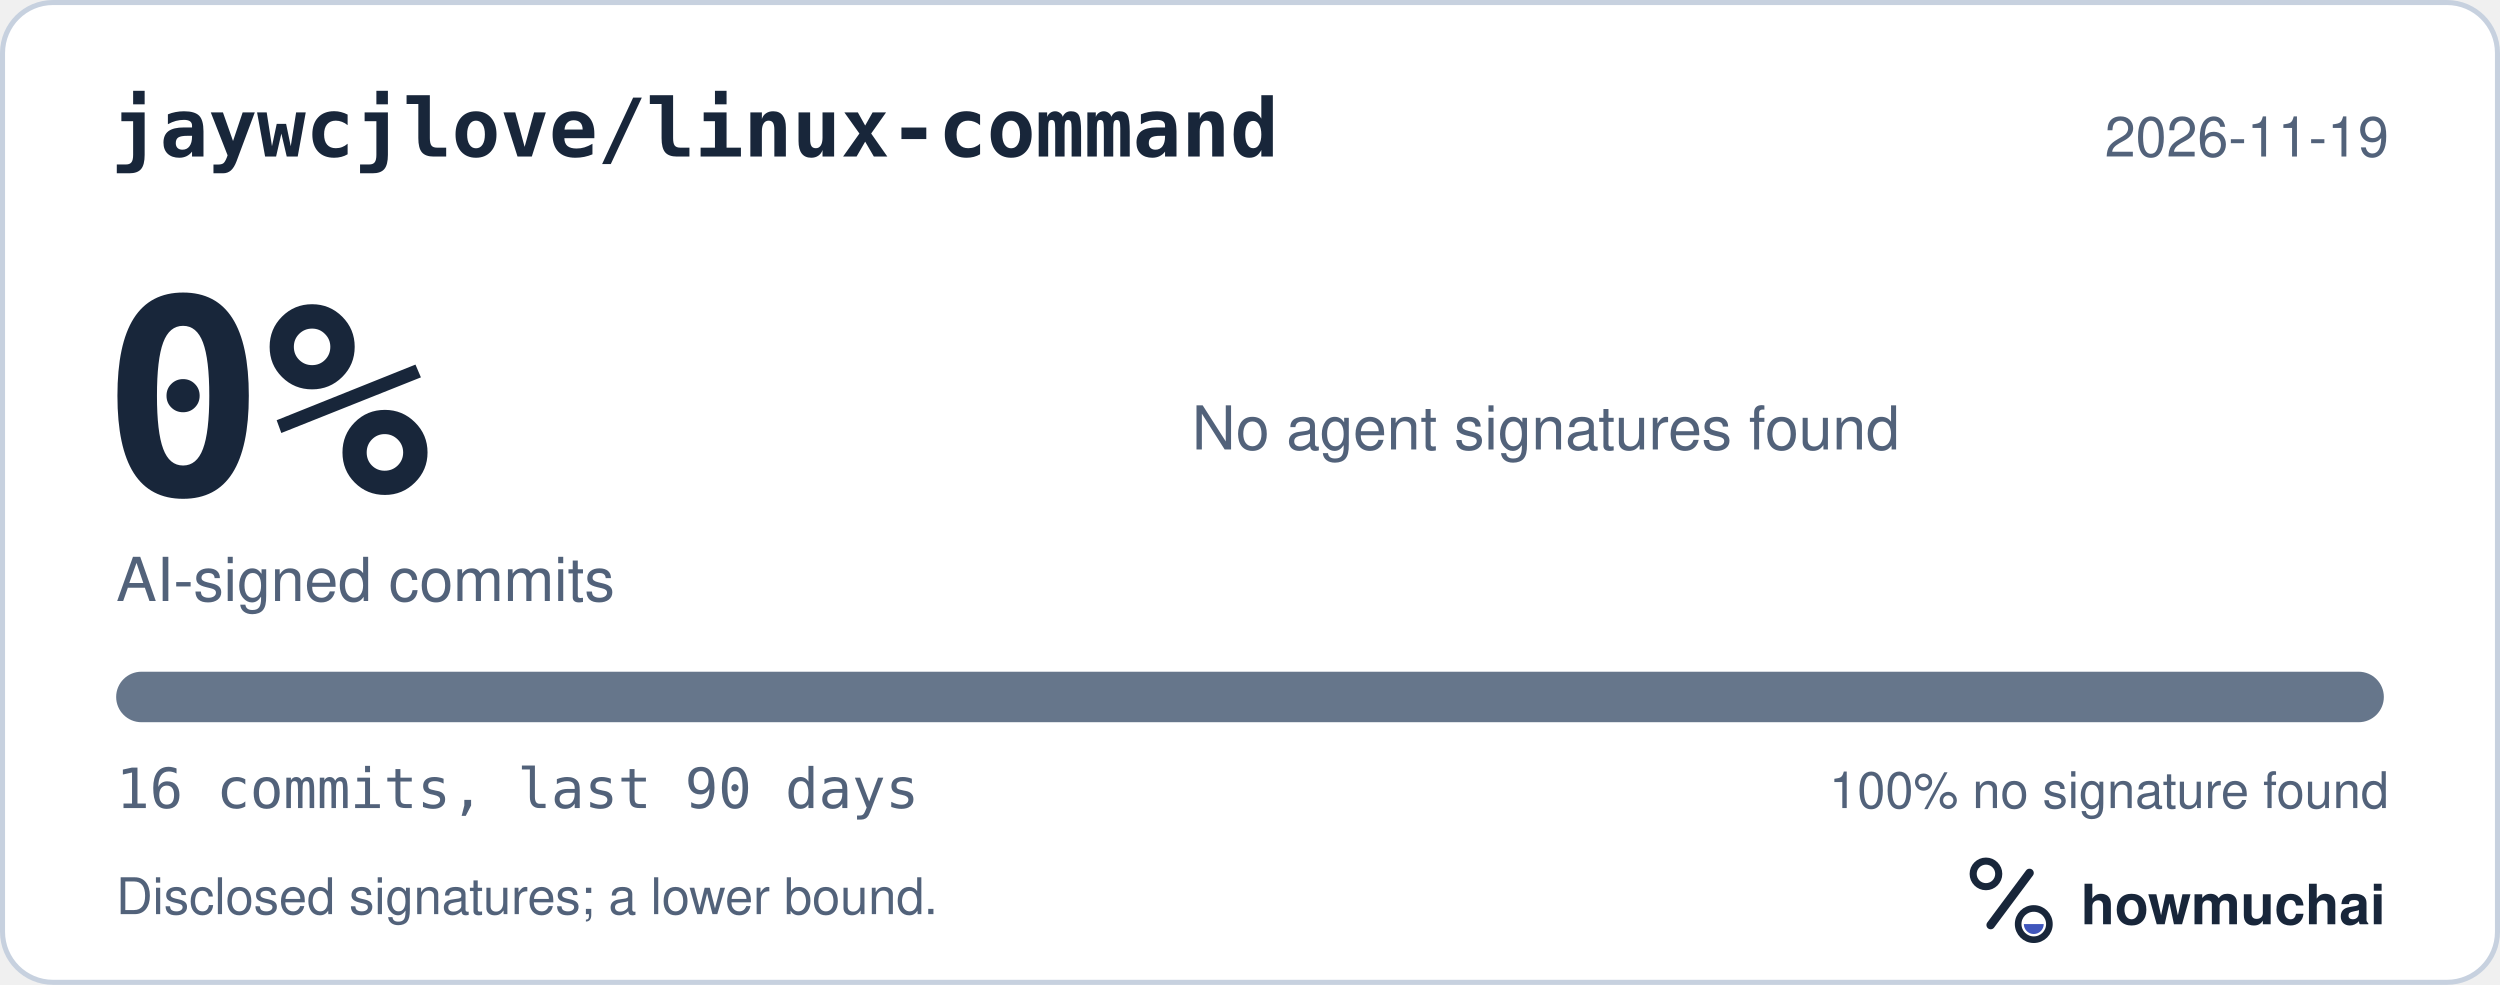
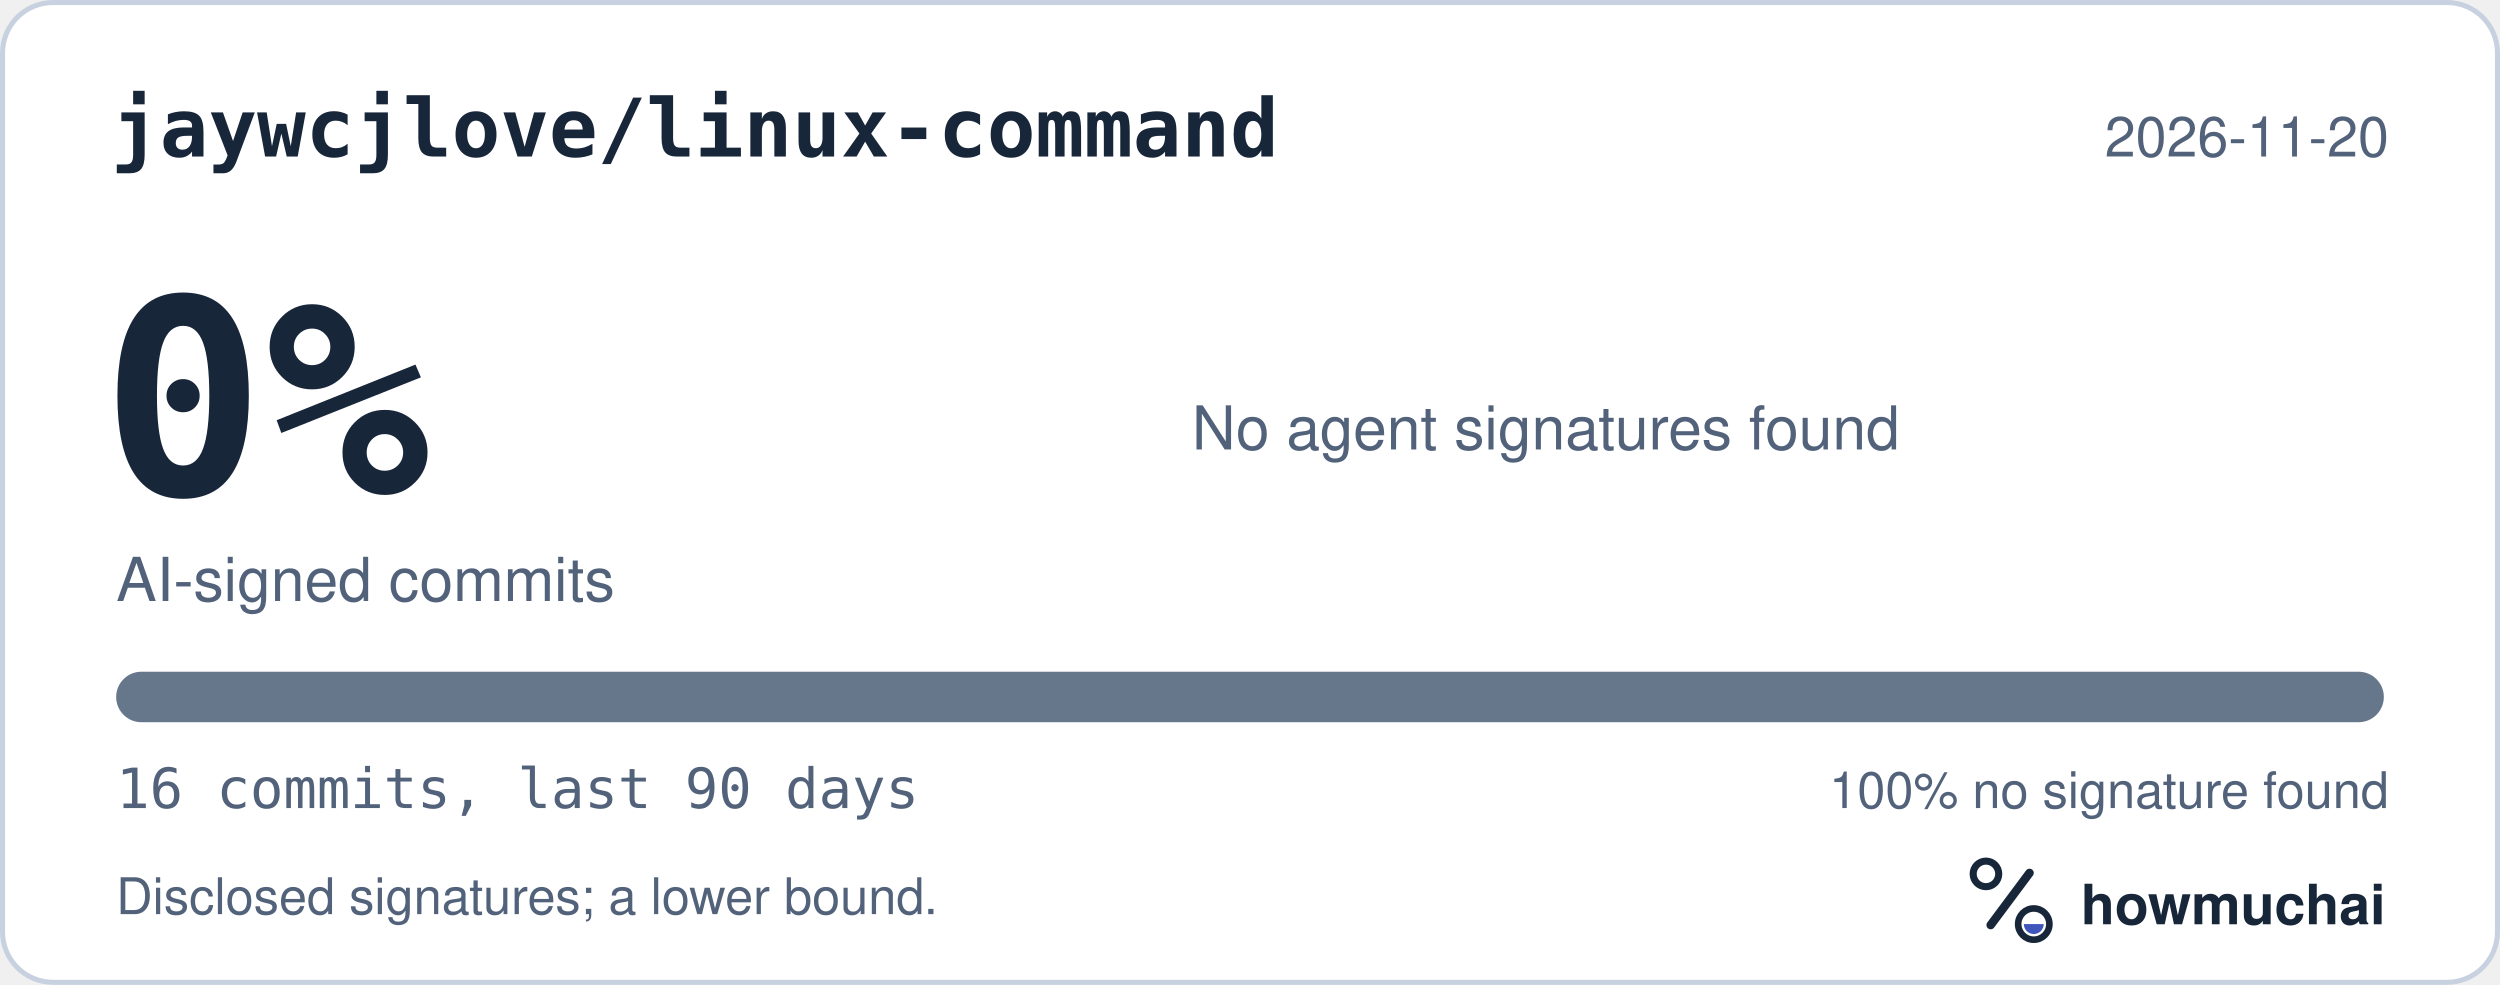
<svg xmlns="http://www.w3.org/2000/svg" width="495" height="195" viewBox="0 0 495 195" role="img" aria-labelledby="hm-t hm-d">
  <rect x="0.5" y="0.5" width="494" height="194" rx="10" fill="#FFFFFF" stroke="#C7D1DF" />
  <text x="22" y="31" fill="#18263A" font-family="ui-monospace, SF Mono, Menlo, Consolas, IBM Plex Mono, monospace" font-size="16" font-weight="600">jaywcjlove/linux-command</text>
-   <text x="473" y="31" fill="#52627A" font-family="-apple-system, BlinkMacSystemFont, Segoe UI, Helvetica, Arial, Fira Sans, sans-serif" font-size="11" text-anchor="end">2026-11-19</text>
+   <text x="473" y="31" fill="#52627A" font-family="-apple-system, BlinkMacSystemFont, Segoe UI, Helvetica, Arial, Fira Sans, sans-serif" font-size="11" text-anchor="end">2026-11-20</text>
  <text x="20" y="98" fill="#18263A" font-family="ui-monospace, SF Mono, Menlo, Consolas, IBM Plex Mono, monospace" font-size="54" font-weight="700">0%</text>
  <text x="23" y="119" fill="#52627A" font-family="-apple-system, BlinkMacSystemFont, Segoe UI, Helvetica, Arial, Fira Sans, sans-serif" font-size="12">AI-signed commits</text>
  <text x="236" y="89" fill="#52627A" font-family="-apple-system, BlinkMacSystemFont, Segoe UI, Helvetica, Arial, Fira Sans, sans-serif" font-size="12">No agent signatures found</text>
  <defs>
    <clipPath id="hm-bar">
      <rect x="23" y="133" width="449" height="10" rx="5" />
    </clipPath>
  </defs>
  <rect x="23" y="133" width="449" height="10" rx="5" fill="#66768B" />
  <g clip-path="url(#hm-bar)" />
  <text x="23" y="160" fill="#52627A" font-family="ui-monospace, SF Mono, Menlo, Consolas, IBM Plex Mono, monospace" font-size="11">16 commits, last 90 days</text>
  <text x="473" y="160" fill="#52627A" font-family="-apple-system, BlinkMacSystemFont, Segoe UI, Helvetica, Arial, Fira Sans, sans-serif" font-size="10" text-anchor="end">100% no signature found</text>
  <text x="23" y="181" fill="#52627A" font-family="-apple-system, BlinkMacSystemFont, Segoe UI, Helvetica, Arial, Fira Sans, sans-serif" font-size="10">Disclosed signatures; a lower bound.</text>
  <g transform="translate(386 166) scale(0.046875)">
    <circle cx="154" cy="150" r="54" fill="none" stroke="#18263A" stroke-width="30" />
    <path d="M174 366 338 146" fill="none" stroke="#18263A" stroke-width="36" stroke-linecap="round" />
    <circle cx="356" cy="362" r="66" fill="none" stroke="#18263A" stroke-width="28" />
    <path d="M314 362a42 42 0 0 0 84 0Z" fill="#4056BC" />
  </g>
  <text x="412" y="183" fill="#18263A" font-family="-apple-system, BlinkMacSystemFont, Segoe UI, Helvetica, Arial, Fira Sans, sans-serif" font-size="11" font-weight="650">howmuchai</text>
</svg>
